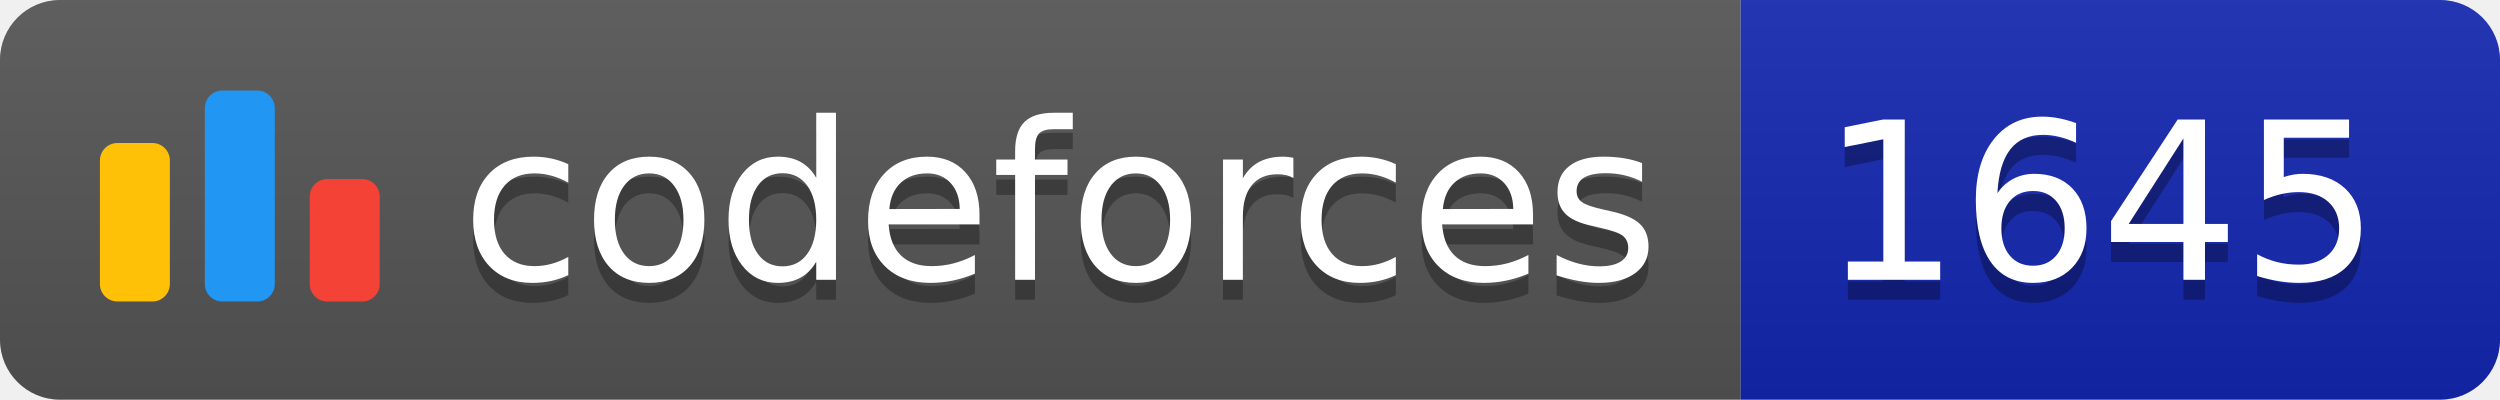
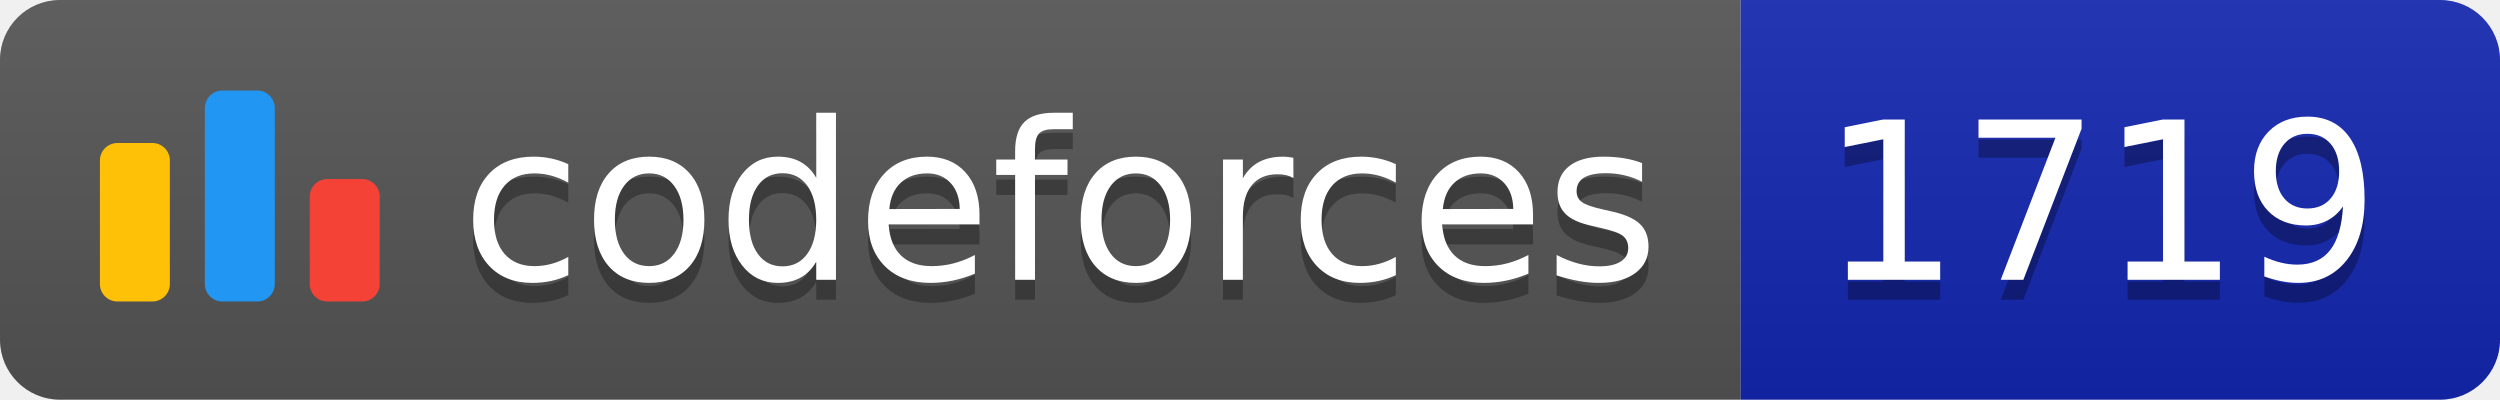
<svg xmlns="http://www.w3.org/2000/svg" width="125.1" height="20">
  <linearGradient id="smooth" x2="0" y2="100%">
    <stop offset="0" stop-color="#bbb" stop-opacity=".1" />
    <stop offset="1" stop-opacity=".1" />
  </linearGradient>
  <clipPath id="round">
    <rect width="125.1" height="20" rx="3" fill="#fff" />
  </clipPath>
  <g clip-path="url(#round)">
    <rect width="87.1" height="20" fill="#555" />
    <rect x="87.1" width="38.0" height="20" fill="#1427B2" />
    <rect width="125.1" height="20" fill="url(#smooth)" />
  </g>
  <g fill="#fff" text-anchor="middle" font-family="DejaVu Sans,Verdana,Geneva,sans-serif" font-size="110">
    <svg x="5" y="3" class="logo" width="14" height="14" viewBox="0 0 32 25" fill="none">
      <rect y="6" width="8" height="18.125" rx="2" fill="#FFC107" />
      <rect x="24" y="10.125" width="8" height="14" rx="2" fill="#F44336" />
      <rect x="12" width="8" height="24.125" rx="2" fill="#2196F3" />
    </svg>
    <text x="530.5" y="150" fill="#010101" fill-opacity=".3" transform="scale(0.1)" textLength="601.0" lengthAdjust="spacing">codeforces
        </text>
    <text x="530.5" y="140" transform="scale(0.1)" textLength="601.0" lengthAdjust="spacing">codeforces</text>
-     <text x="1051.0" y="150" fill="#010101" fill-opacity=".3" transform="scale(0.1)" textLength="280.0" lengthAdjust="spacing">1645
+     <text x="1051.0" y="150" fill="#010101" fill-opacity=".3" transform="scale(0.1)" textLength="280.0" lengthAdjust="spacing">1719
        </text>
-     <text x="1051.0" y="140" transform="scale(0.1)" textLength="280.0" lengthAdjust="spacing">1645</text>
+     <text x="1051.0" y="140" transform="scale(0.1)" textLength="280.0" lengthAdjust="spacing">1719</text>
  </g>
</svg>
